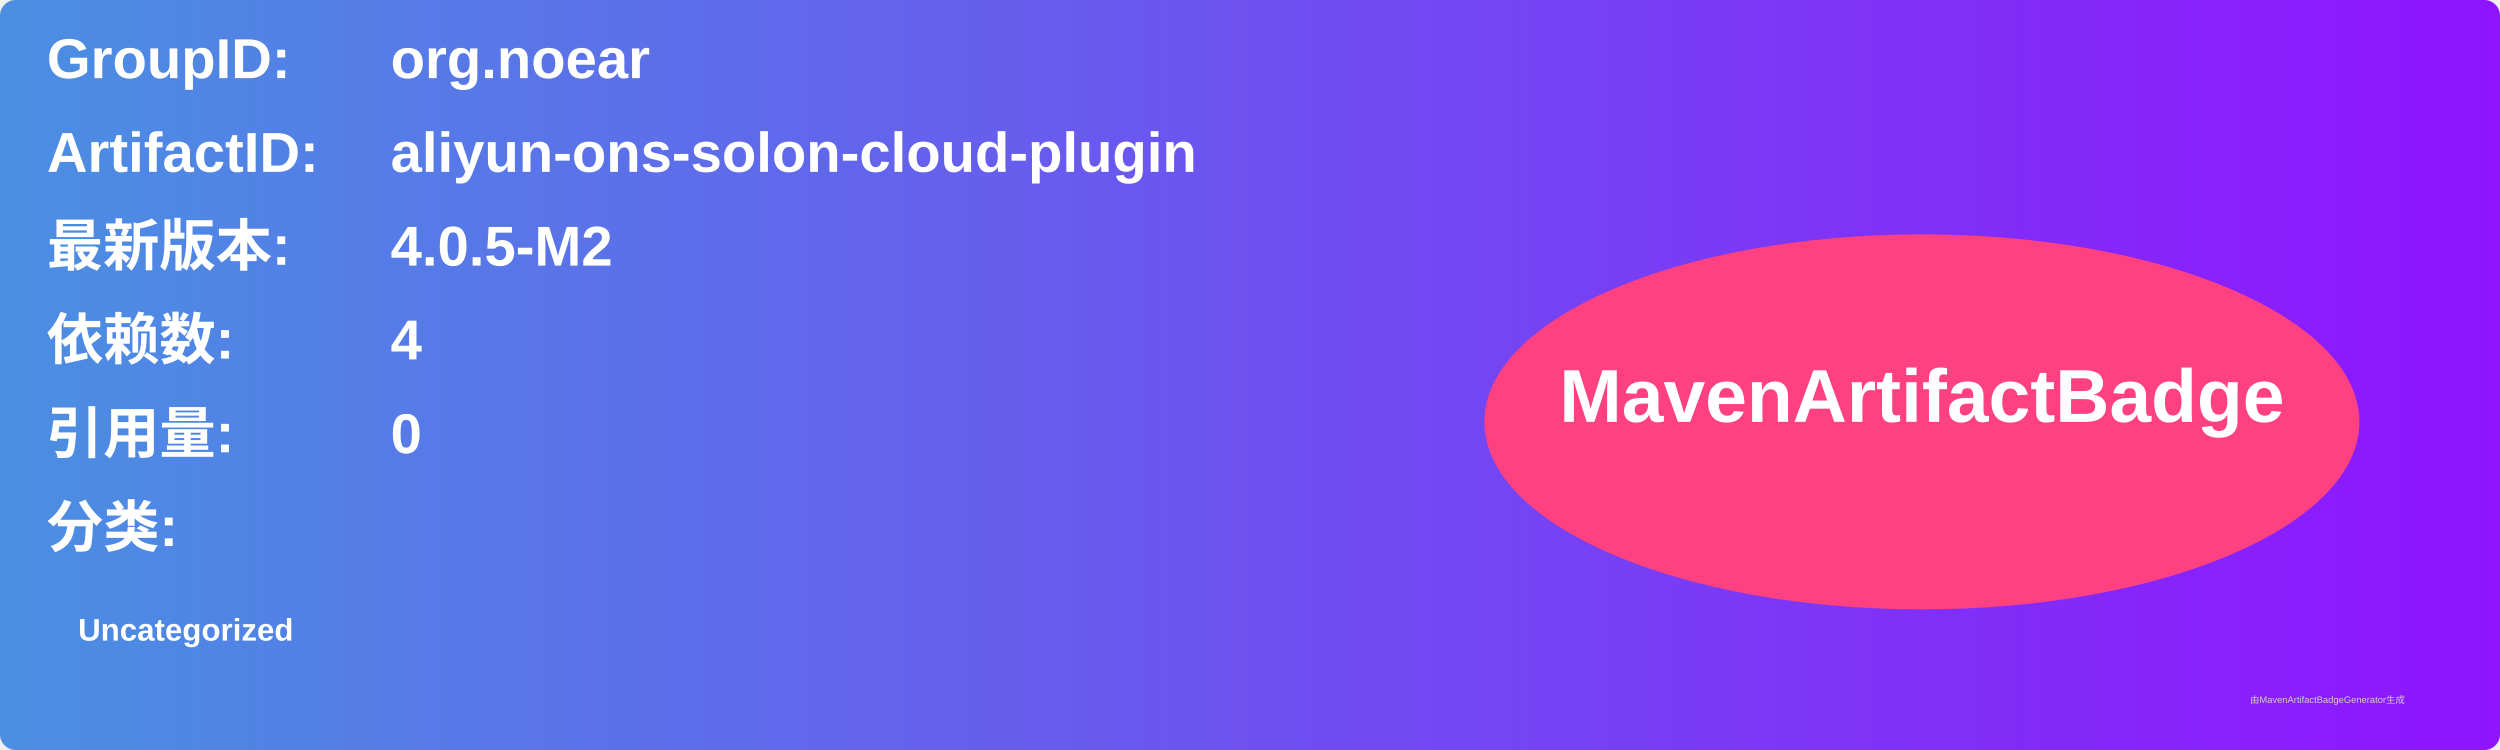
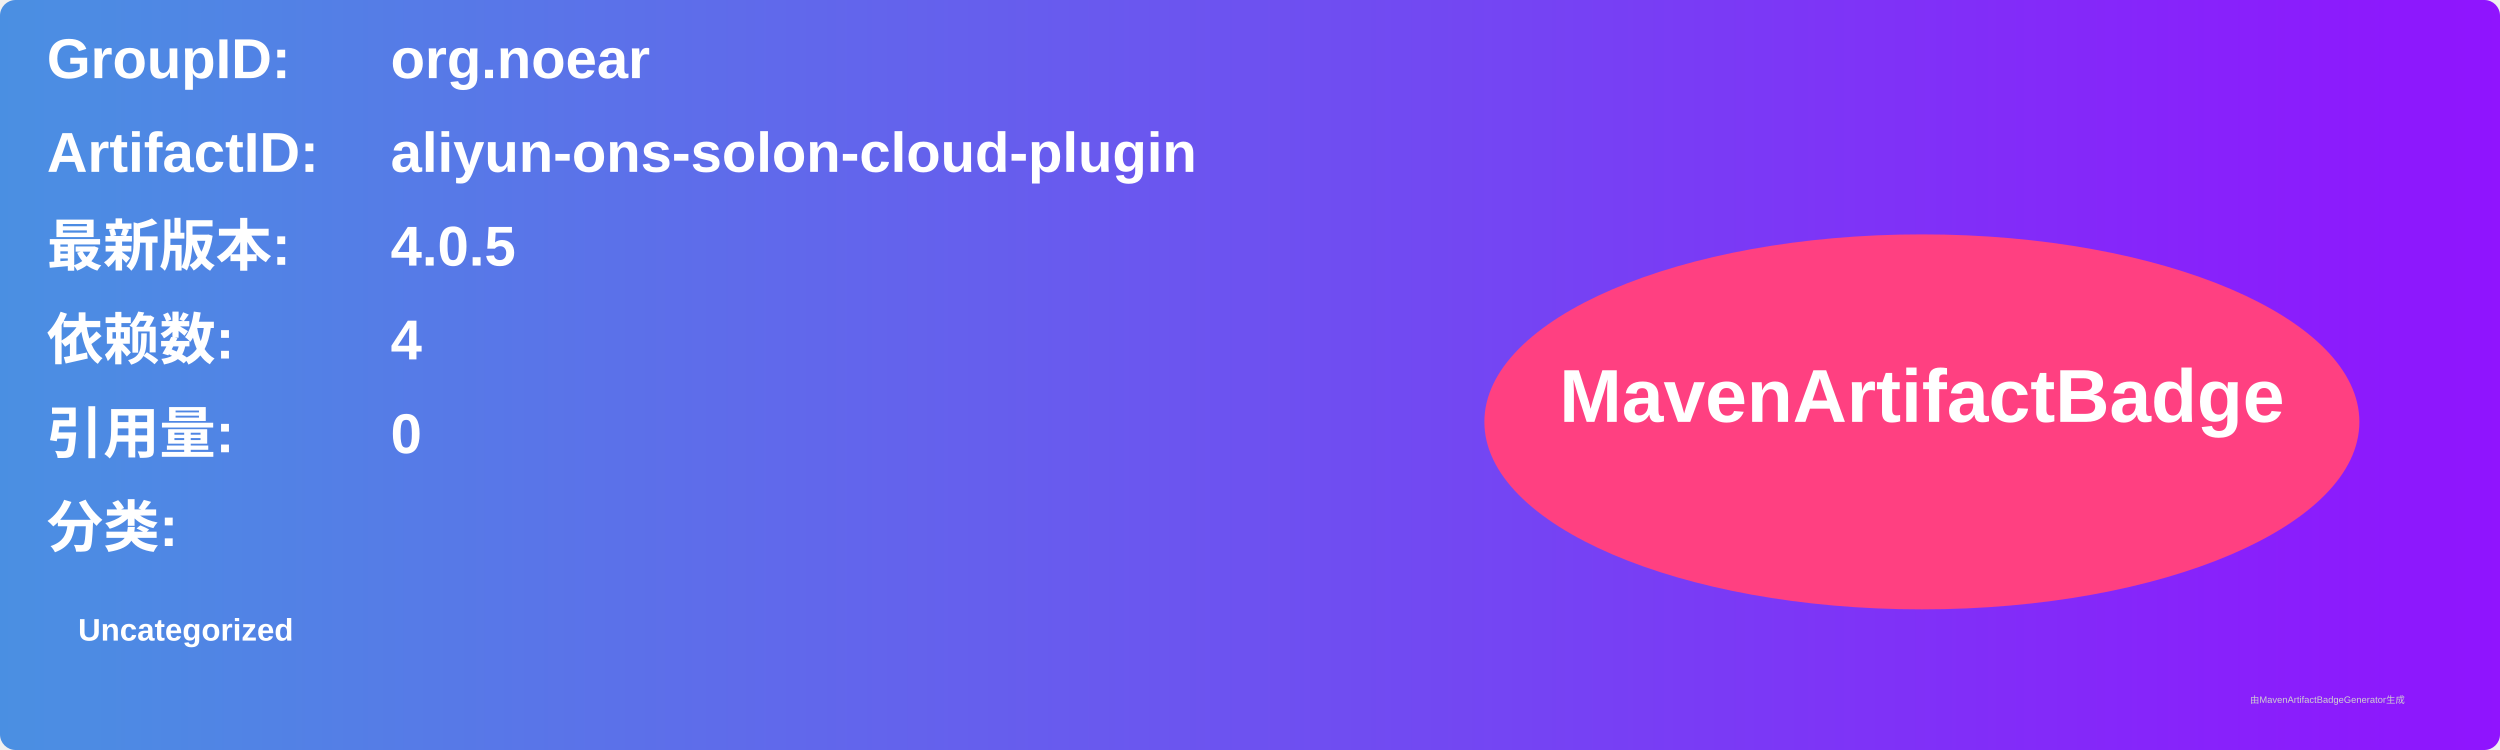
<svg xmlns="http://www.w3.org/2000/svg" width="800" height="240" viewBox="0 0 800 240">
  <linearGradient id="grad" x1="0%" y1="0%" x2="100%" y2="0%">
    <stop offset="0%" stop-color="#4a90e2" />
    <stop offset="100%" stop-color="#9013fe" />
  </linearGradient>
  <rect width="100%" height="100%" rx="5" ry="5" fill="url(#grad)" />
  <g transform="translate(15, 15)">
    <text x="0" y="10" font-family="Arial" font-size="18" fill="white" font-weight="bold" width="260">GroupID:</text>
    <text x="110" y="10" font-family="Arial" font-size="18" fill="white" font-weight="bold" width="460">org.noear</text>
    <text x="0" y="40" font-family="Arial" font-size="18" fill="white" font-weight="bold" width="260">ArtifactID:</text>
    <text x="110" y="40" font-family="Arial" font-size="18" fill="white" font-weight="bold" width="460">aliyun-ons-solon-cloud-plugin</text>
    <text x="0" y="70" font-family="Arial" font-size="18" fill="white" font-weight="bold">最新版本:</text>
    <text x="110" y="70" font-family="Arial" font-size="18" fill="white" font-weight="bold">
-       <tspan font-weight="bold">4.0.5-M2</tspan>
+       <tspan font-weight="bold">4.0.5</tspan>
    </text>
    <text x="0" y="100" font-family="Arial" font-size="18" fill="white" font-weight="bold">依赖数: </text>
    <text x="110" y="100" font-family="Arial" font-size="18" fill="white">
      <tspan font-weight="bold">4</tspan>
    </text>
    <text x="0" y="130" font-family="Arial" font-size="18" fill="white" font-weight="bold">引用量: </text>
    <text x="110" y="130" font-family="Arial" font-size="18" fill="white">
      <tspan font-weight="bold">0</tspan>
    </text>
    <text x="0" y="160" font-family="Arial" font-size="18" fill="white" font-weight="bold">分类:</text>
    <text x="10" y="190" font-family="Arial" font-size="10" fill="white">
      <tspan font-weight="bold">Uncategorized</tspan>
    </text>
    <ellipse cx="600" cy="120" rx="140" ry="60" fill="#ff4081" />
    <text x="600" y="120" text-anchor="middle" font-family="Arial" font-size="24" fill="white" font-weight="bold">MavenArtifactBadge</text>
  </g>
  <text x="720" y="225" font-family="Arial" font-size="3" fill="#d0d0d0">由MavenArtifactBadgeGenerator生成</text>
</svg>
